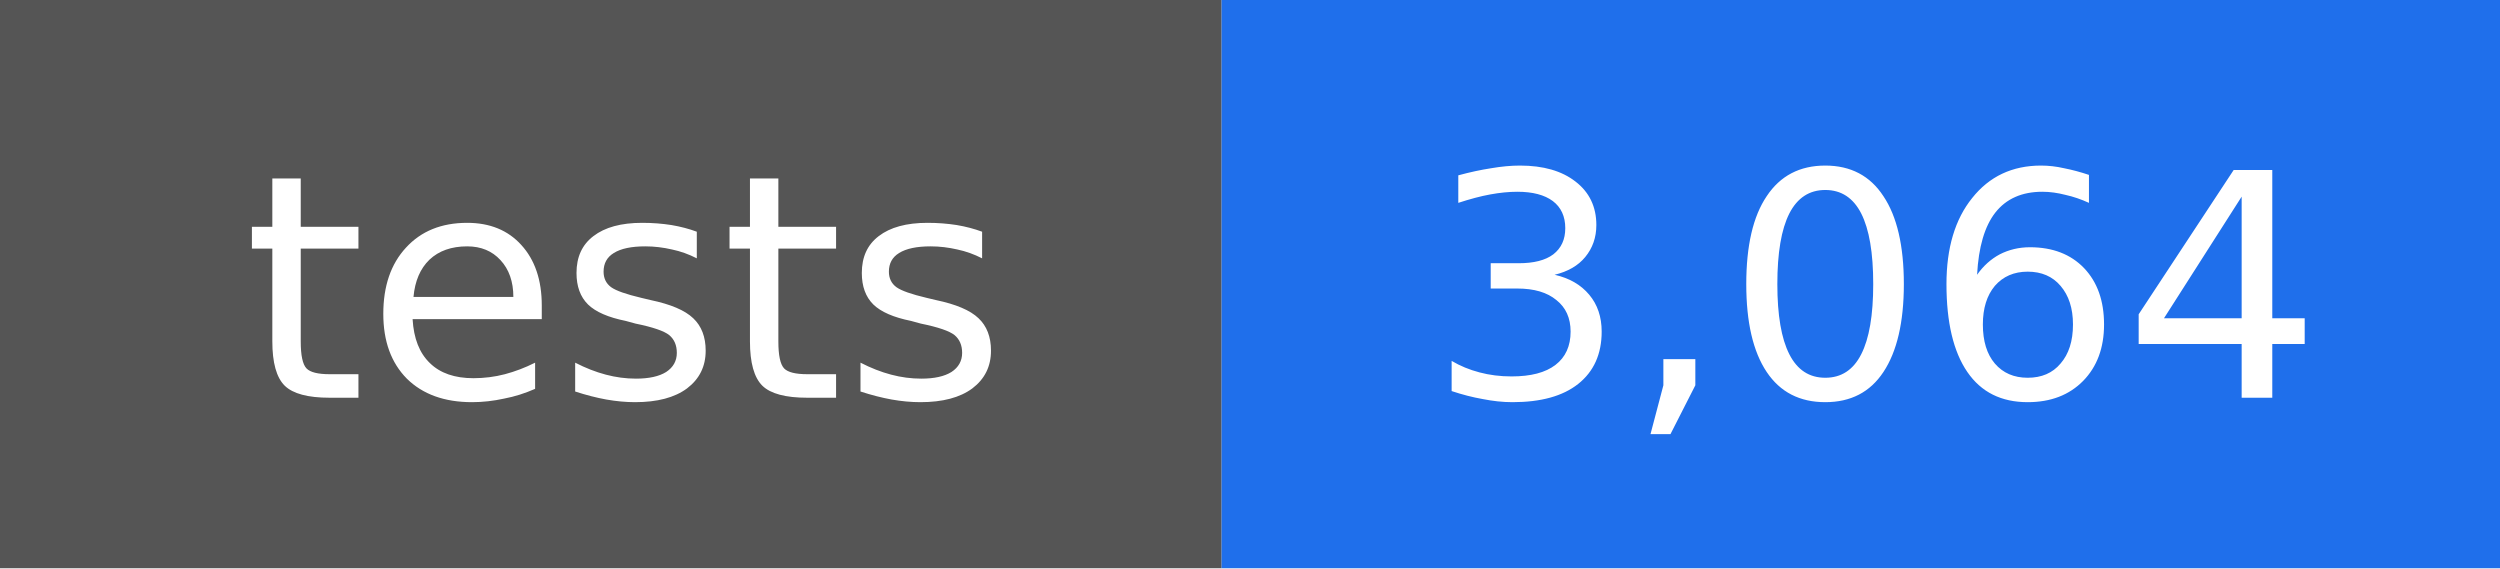
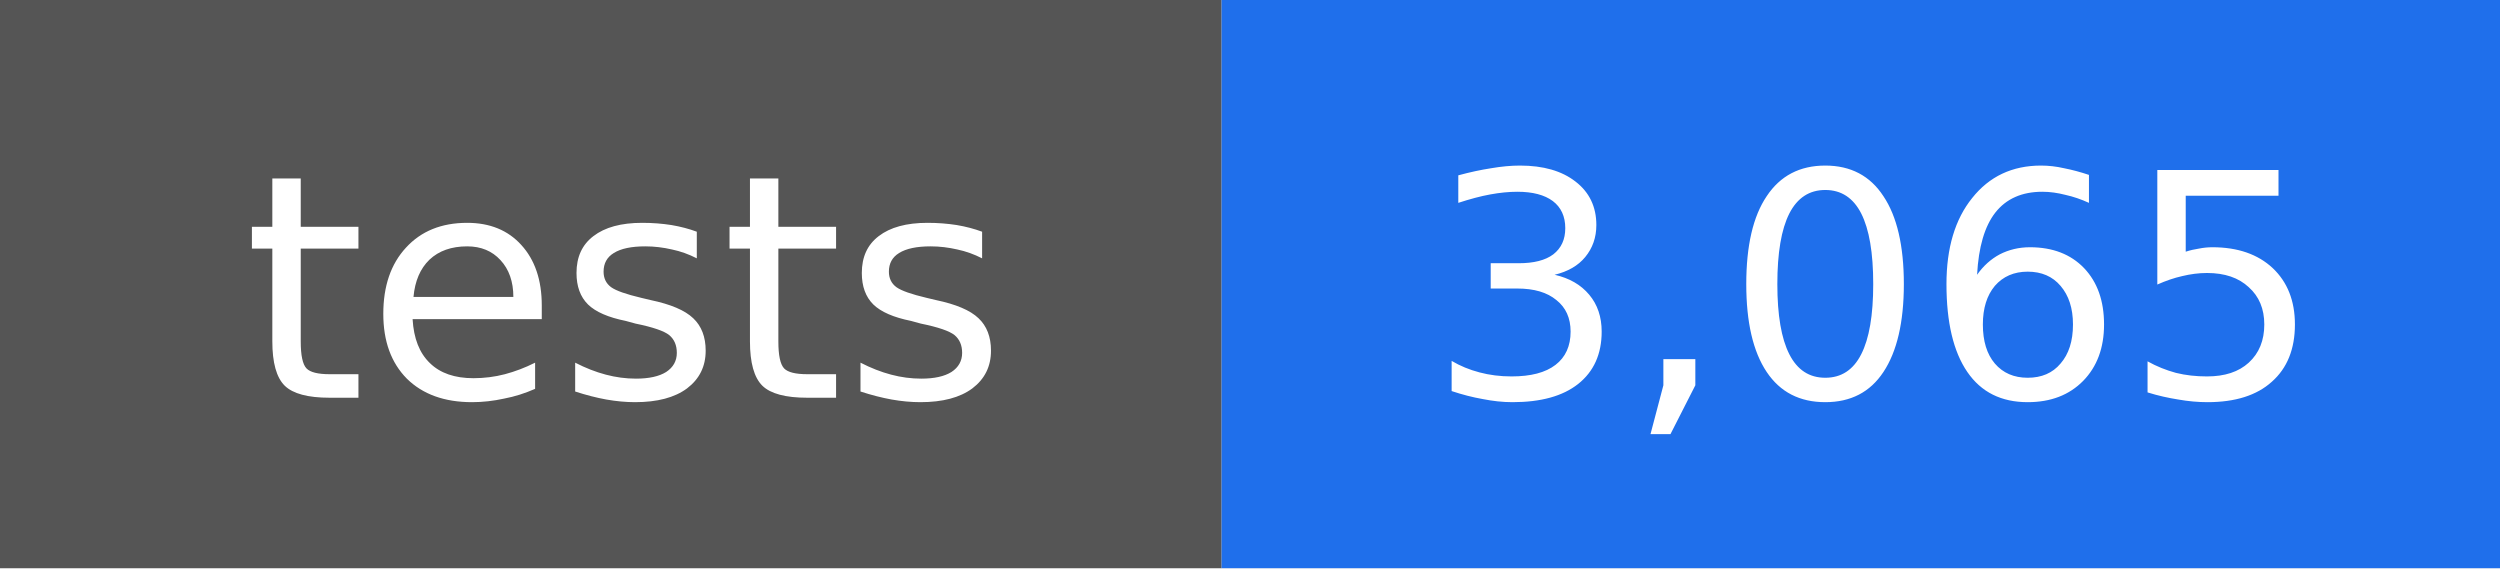
- <svg xmlns="http://www.w3.org/2000/svg" width="88" height="20" viewBox="0 0 88 20" role="img" aria-label="tests: 3,064">
+ <svg xmlns="http://www.w3.org/2000/svg" width="88" height="20" viewBox="0 0 88 20" role="img" aria-label="tests: 3,065">
  <rect width="43" height="20" fill="#555555" />
  <rect x="43" width="45" height="20" fill="#1f6feb" />
  <g fill="#ffffff" text-anchor="middle" font-family="DejaVu Sans, Verdana, sans-serif" font-size="11">
    <text x="22" y="14">tests</text>
-     <text x="66" y="14">3,064</text>
+     <text x="66" y="14">3,065</text>
  </g>
</svg>
